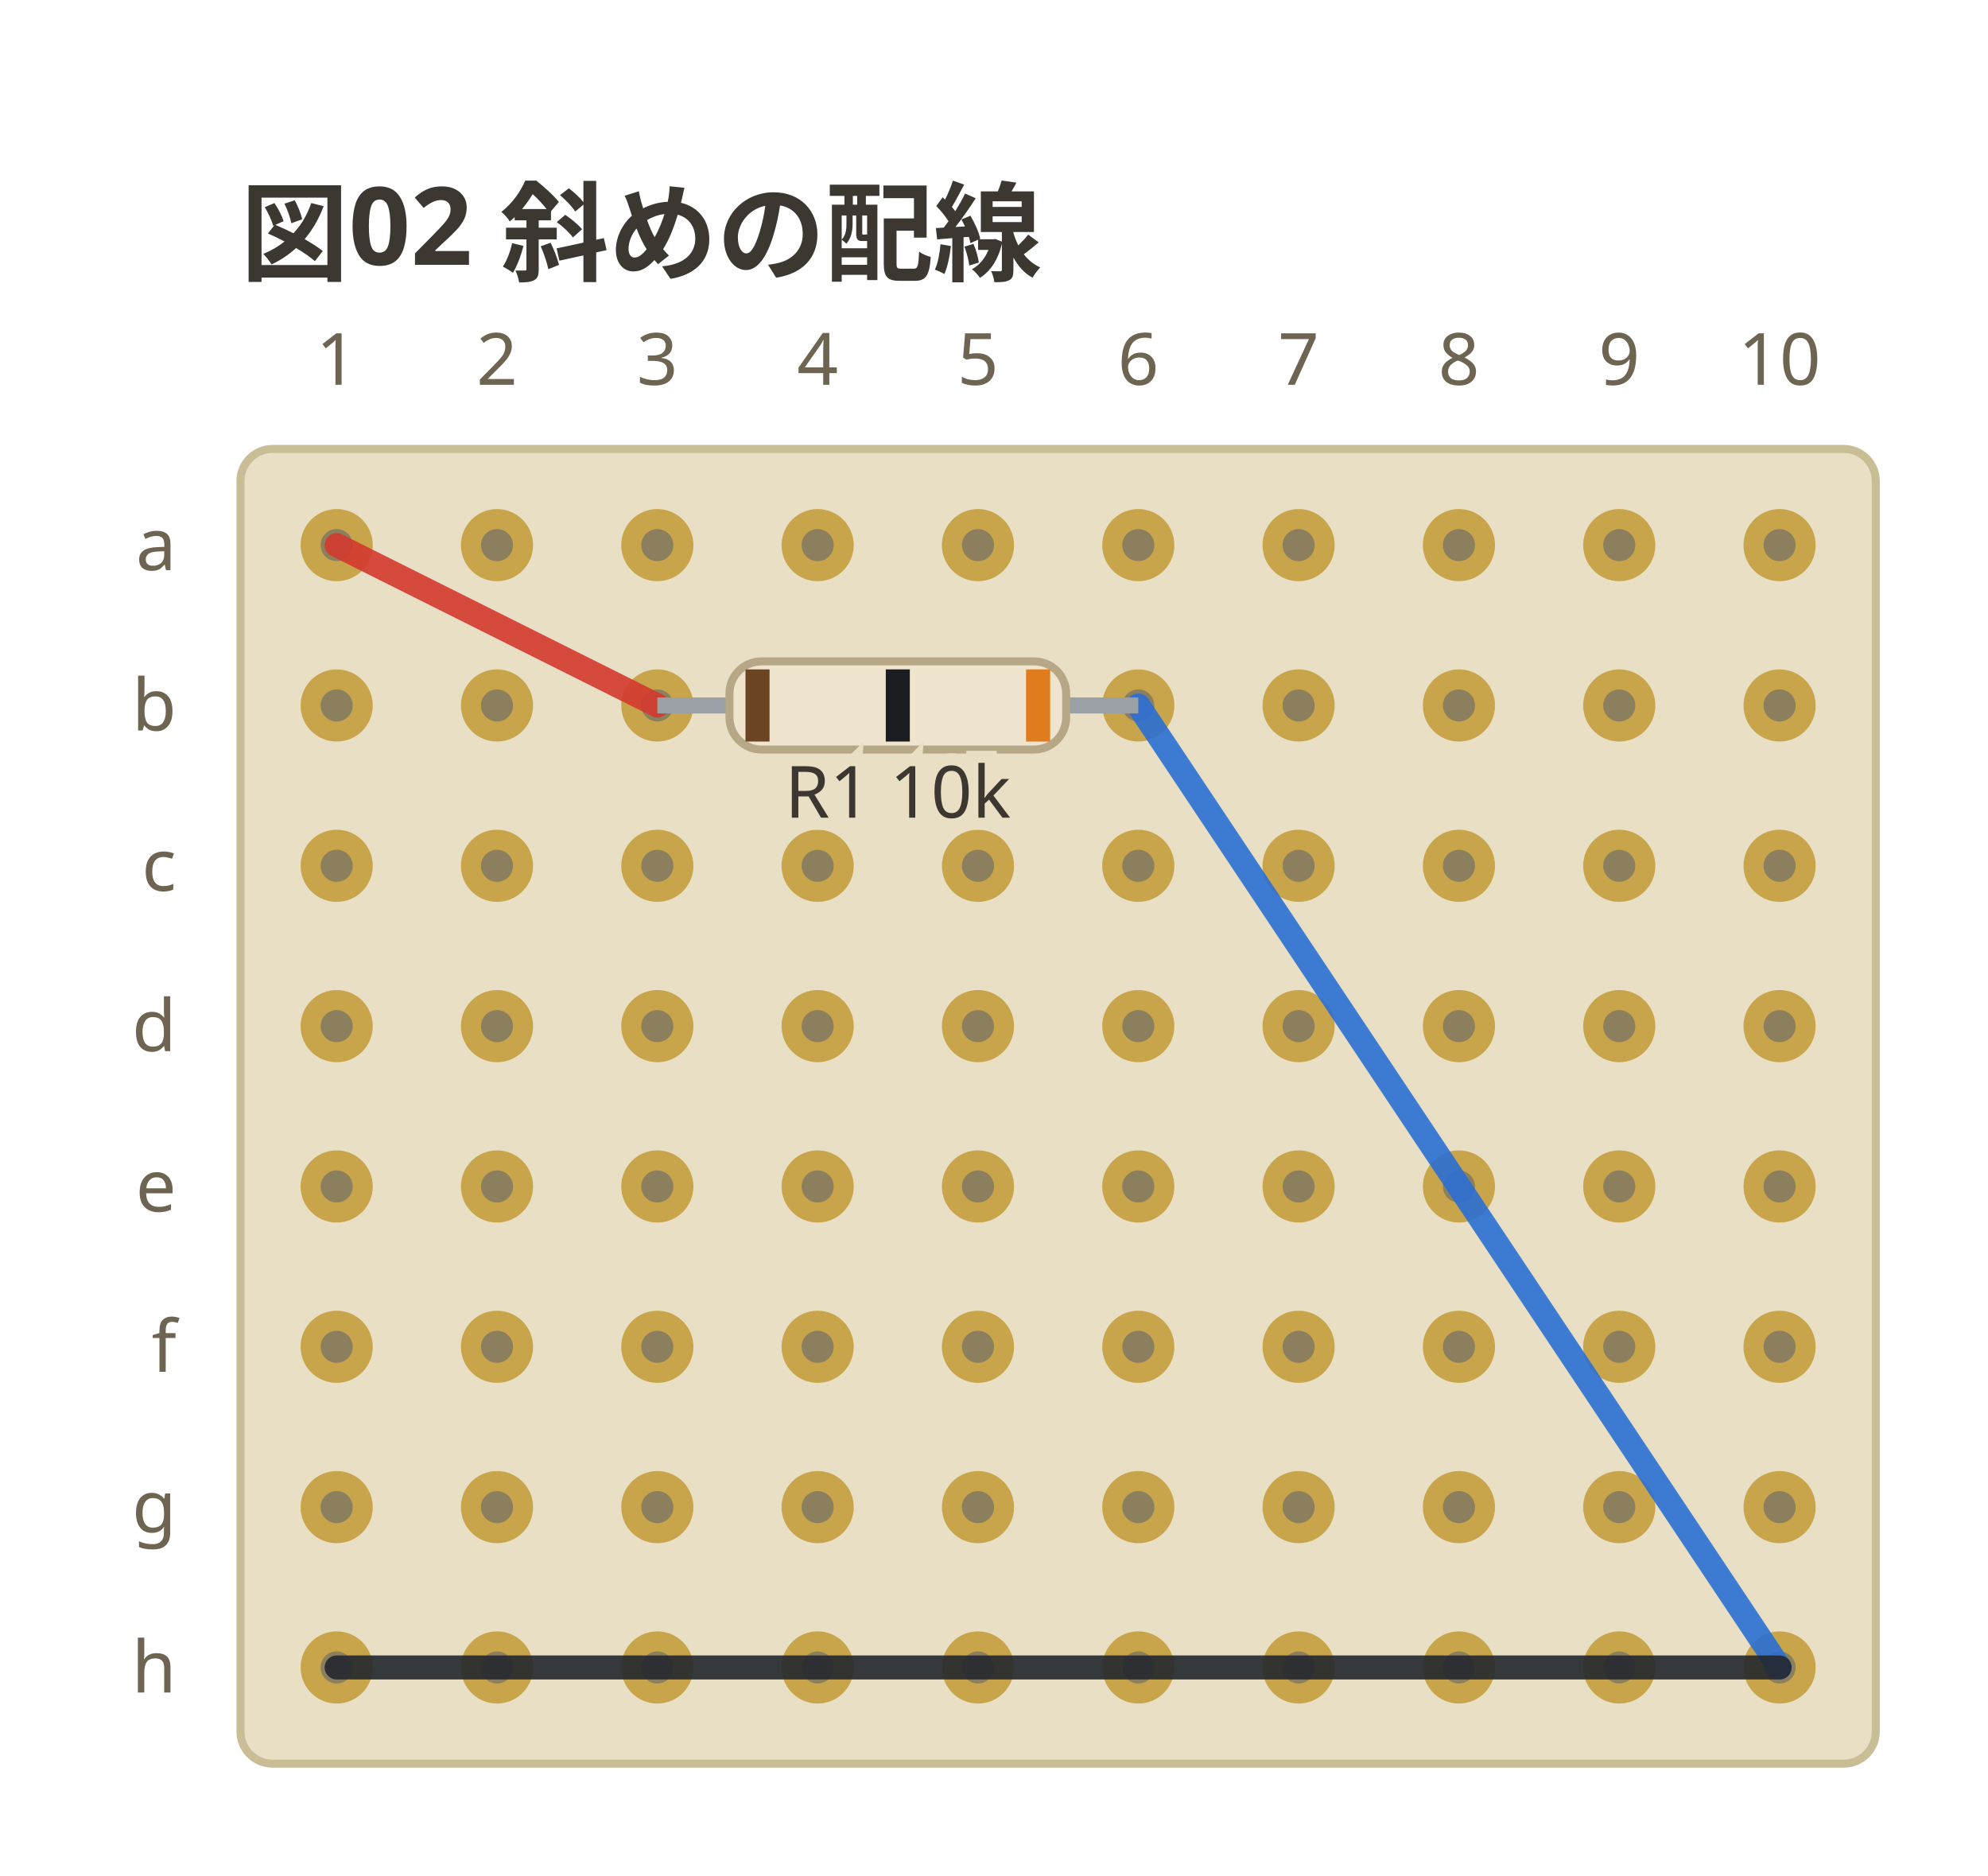
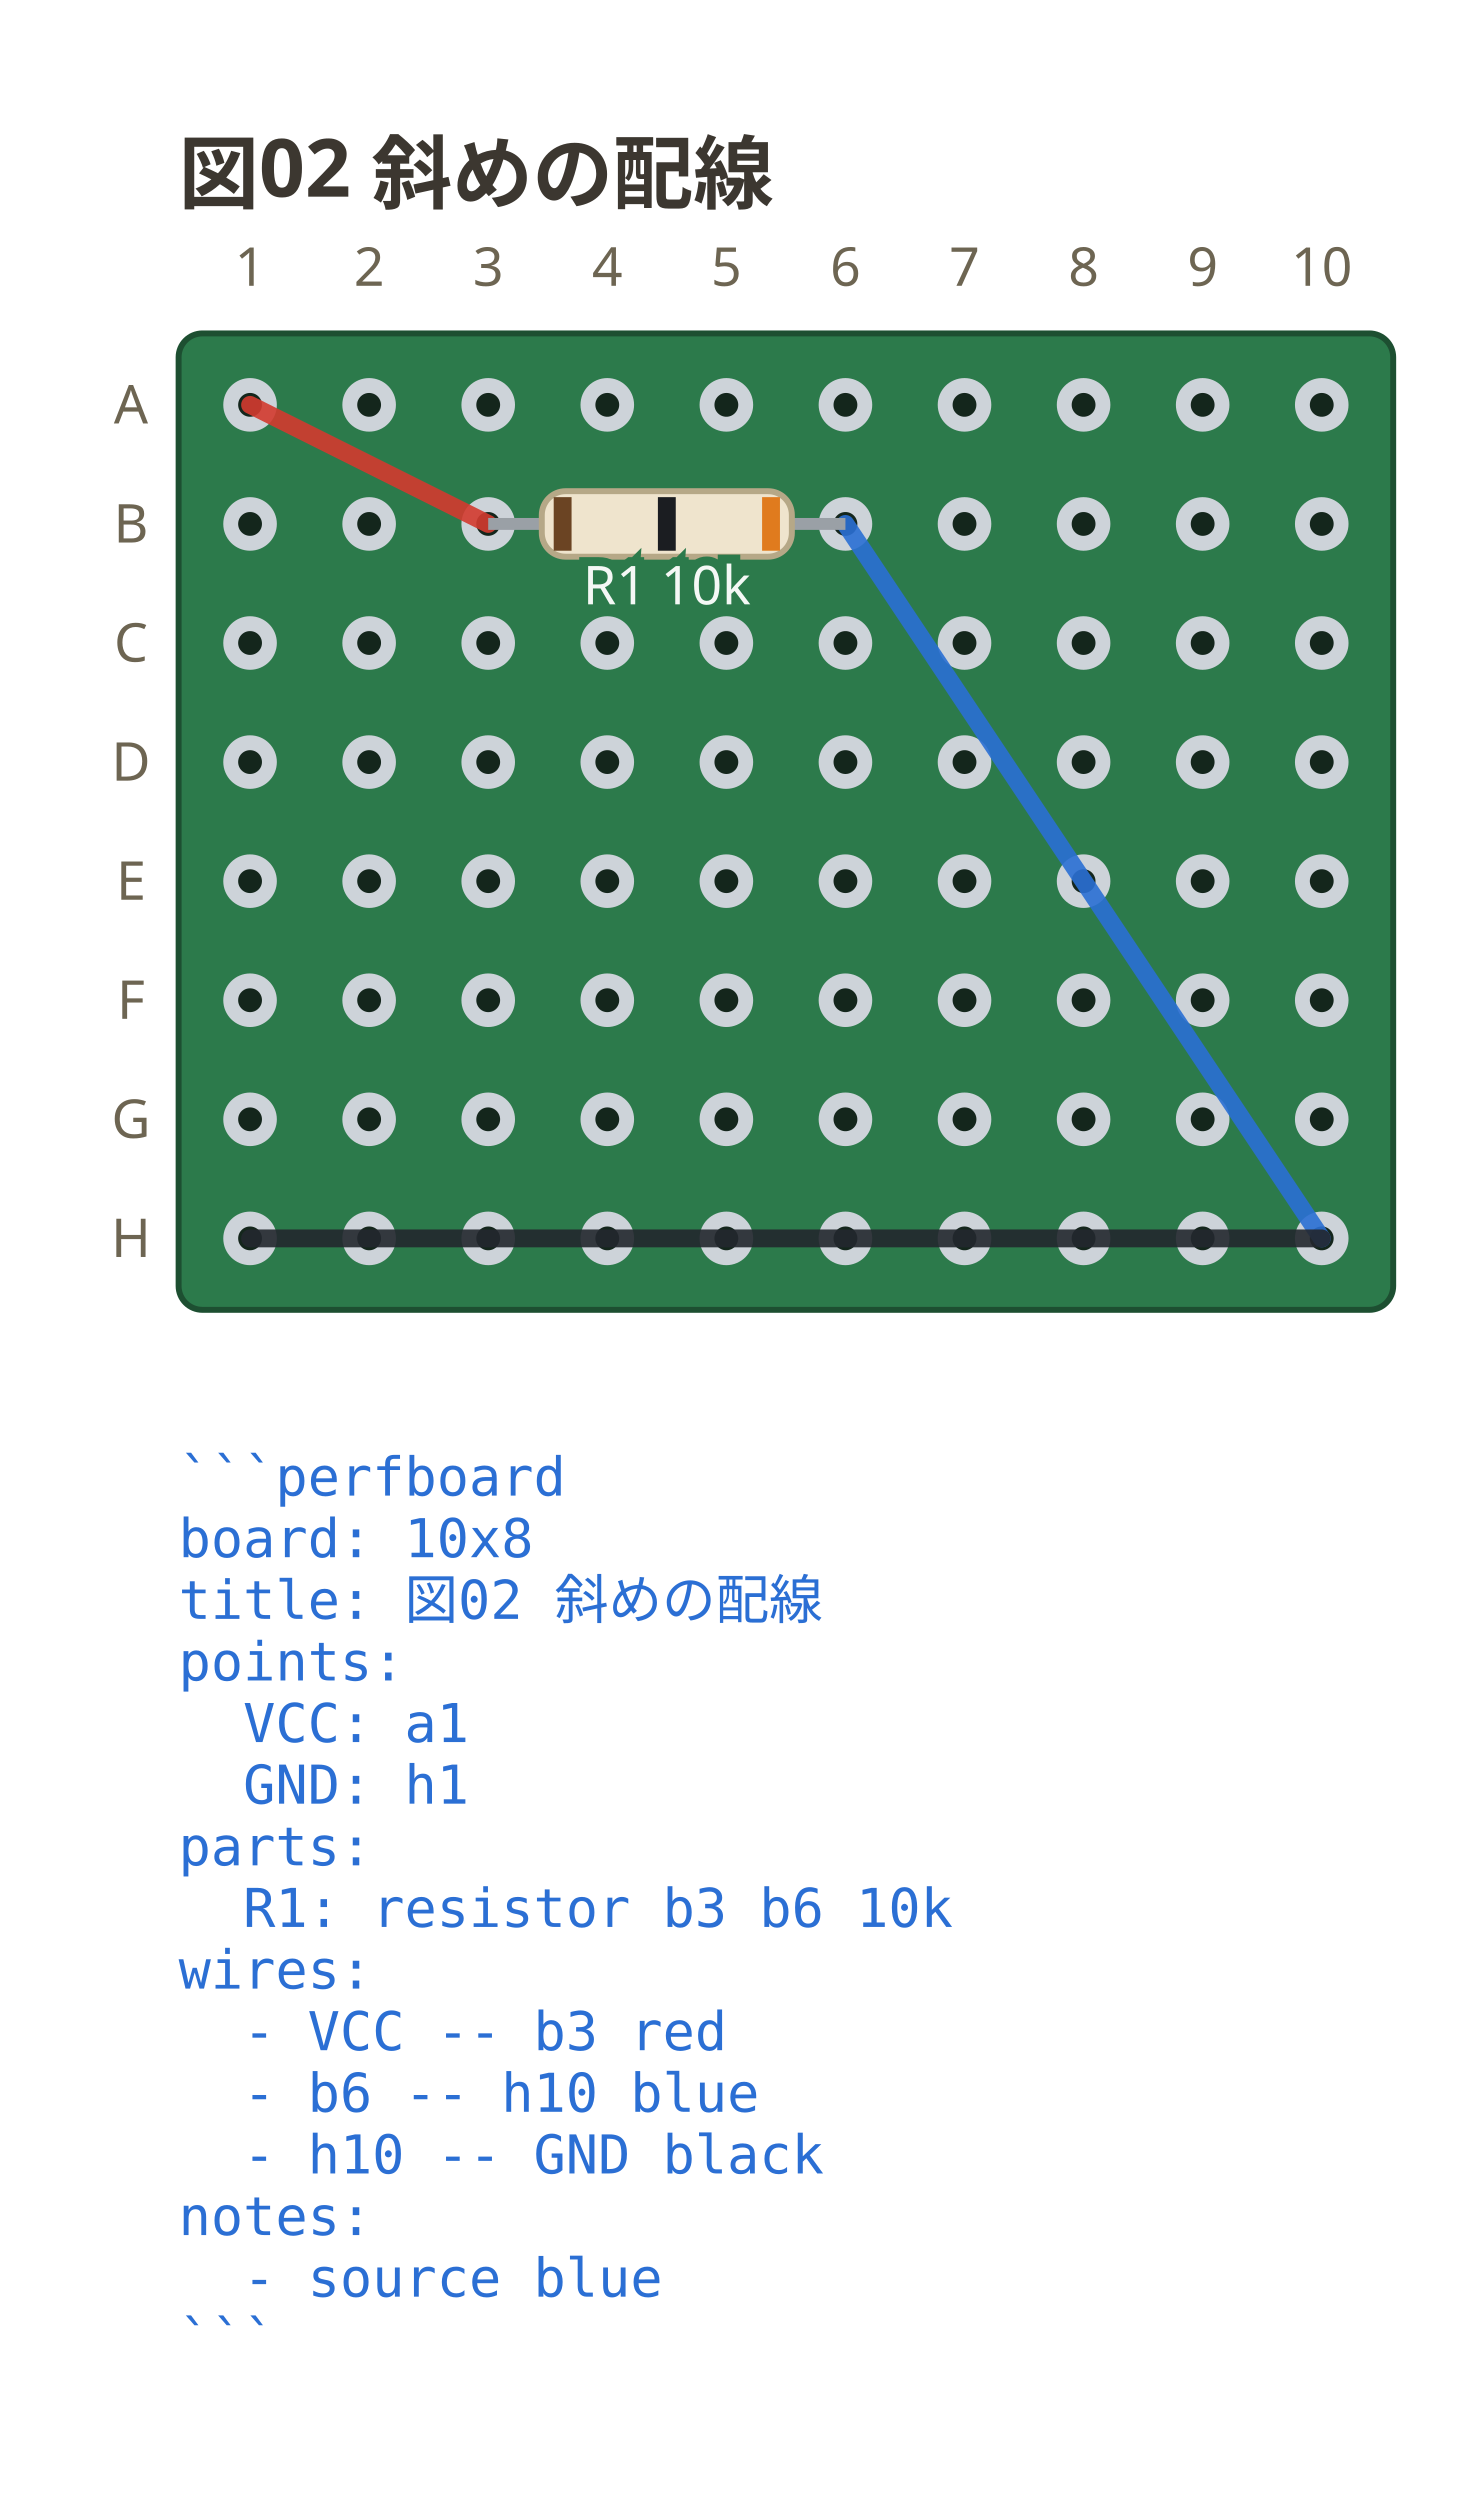
- <svg xmlns="http://www.w3.org/2000/svg" viewBox="0 0 248 234" width="248" height="234" data-perfboard-fence="0.1.0" role="img">
+ <svg xmlns="http://www.w3.org/2000/svg" viewBox="0 0 248 419.9" width="248" height="419.9" data-perfboard-fence="0.1.0" role="img">
  <text x="30" y="34" text-anchor="start" font-family="ui-sans-serif, system-ui, sans-serif" fill="#3c3730" font-size="13.5" font-weight="600">図02 斜めの配線</text>
-   <rect x="30" y="56" width="204" height="164" rx="4" fill="#e8dfc4" stroke="#c9bd96" stroke-width="1" />
-   <circle cx="42" cy="68" r="3.25" fill="#8b7f5e" stroke="#c8a44a" stroke-width="2.5" />
-   <circle cx="62" cy="68" r="3.25" fill="#8b7f5e" stroke="#c8a44a" stroke-width="2.5" />
-   <circle cx="82" cy="68" r="3.25" fill="#8b7f5e" stroke="#c8a44a" stroke-width="2.5" />
-   <circle cx="102" cy="68" r="3.25" fill="#8b7f5e" stroke="#c8a44a" stroke-width="2.5" />
-   <circle cx="122" cy="68" r="3.25" fill="#8b7f5e" stroke="#c8a44a" stroke-width="2.5" />
-   <circle cx="142" cy="68" r="3.25" fill="#8b7f5e" stroke="#c8a44a" stroke-width="2.5" />
-   <circle cx="162" cy="68" r="3.25" fill="#8b7f5e" stroke="#c8a44a" stroke-width="2.5" />
-   <circle cx="182" cy="68" r="3.25" fill="#8b7f5e" stroke="#c8a44a" stroke-width="2.5" />
-   <circle cx="202" cy="68" r="3.25" fill="#8b7f5e" stroke="#c8a44a" stroke-width="2.5" />
-   <circle cx="222" cy="68" r="3.25" fill="#8b7f5e" stroke="#c8a44a" stroke-width="2.5" />
-   <circle cx="42" cy="88" r="3.25" fill="#8b7f5e" stroke="#c8a44a" stroke-width="2.5" />
-   <circle cx="62" cy="88" r="3.25" fill="#8b7f5e" stroke="#c8a44a" stroke-width="2.5" />
-   <circle cx="82" cy="88" r="3.25" fill="#8b7f5e" stroke="#c8a44a" stroke-width="2.5" />
-   <circle cx="102" cy="88" r="3.25" fill="#8b7f5e" stroke="#c8a44a" stroke-width="2.5" />
-   <circle cx="122" cy="88" r="3.25" fill="#8b7f5e" stroke="#c8a44a" stroke-width="2.5" />
-   <circle cx="142" cy="88" r="3.25" fill="#8b7f5e" stroke="#c8a44a" stroke-width="2.5" />
-   <circle cx="162" cy="88" r="3.25" fill="#8b7f5e" stroke="#c8a44a" stroke-width="2.5" />
-   <circle cx="182" cy="88" r="3.25" fill="#8b7f5e" stroke="#c8a44a" stroke-width="2.5" />
-   <circle cx="202" cy="88" r="3.25" fill="#8b7f5e" stroke="#c8a44a" stroke-width="2.5" />
-   <circle cx="222" cy="88" r="3.25" fill="#8b7f5e" stroke="#c8a44a" stroke-width="2.5" />
-   <circle cx="42" cy="108" r="3.25" fill="#8b7f5e" stroke="#c8a44a" stroke-width="2.5" />
-   <circle cx="62" cy="108" r="3.25" fill="#8b7f5e" stroke="#c8a44a" stroke-width="2.5" />
-   <circle cx="82" cy="108" r="3.25" fill="#8b7f5e" stroke="#c8a44a" stroke-width="2.5" />
-   <circle cx="102" cy="108" r="3.25" fill="#8b7f5e" stroke="#c8a44a" stroke-width="2.5" />
-   <circle cx="122" cy="108" r="3.25" fill="#8b7f5e" stroke="#c8a44a" stroke-width="2.5" />
-   <circle cx="142" cy="108" r="3.25" fill="#8b7f5e" stroke="#c8a44a" stroke-width="2.5" />
-   <circle cx="162" cy="108" r="3.25" fill="#8b7f5e" stroke="#c8a44a" stroke-width="2.5" />
-   <circle cx="182" cy="108" r="3.25" fill="#8b7f5e" stroke="#c8a44a" stroke-width="2.5" />
-   <circle cx="202" cy="108" r="3.25" fill="#8b7f5e" stroke="#c8a44a" stroke-width="2.5" />
-   <circle cx="222" cy="108" r="3.25" fill="#8b7f5e" stroke="#c8a44a" stroke-width="2.5" />
-   <circle cx="42" cy="128" r="3.25" fill="#8b7f5e" stroke="#c8a44a" stroke-width="2.5" />
-   <circle cx="62" cy="128" r="3.25" fill="#8b7f5e" stroke="#c8a44a" stroke-width="2.5" />
-   <circle cx="82" cy="128" r="3.25" fill="#8b7f5e" stroke="#c8a44a" stroke-width="2.5" />
-   <circle cx="102" cy="128" r="3.25" fill="#8b7f5e" stroke="#c8a44a" stroke-width="2.5" />
-   <circle cx="122" cy="128" r="3.25" fill="#8b7f5e" stroke="#c8a44a" stroke-width="2.5" />
-   <circle cx="142" cy="128" r="3.25" fill="#8b7f5e" stroke="#c8a44a" stroke-width="2.5" />
-   <circle cx="162" cy="128" r="3.25" fill="#8b7f5e" stroke="#c8a44a" stroke-width="2.5" />
-   <circle cx="182" cy="128" r="3.25" fill="#8b7f5e" stroke="#c8a44a" stroke-width="2.5" />
-   <circle cx="202" cy="128" r="3.25" fill="#8b7f5e" stroke="#c8a44a" stroke-width="2.5" />
-   <circle cx="222" cy="128" r="3.25" fill="#8b7f5e" stroke="#c8a44a" stroke-width="2.5" />
-   <circle cx="42" cy="148" r="3.25" fill="#8b7f5e" stroke="#c8a44a" stroke-width="2.5" />
-   <circle cx="62" cy="148" r="3.25" fill="#8b7f5e" stroke="#c8a44a" stroke-width="2.5" />
-   <circle cx="82" cy="148" r="3.25" fill="#8b7f5e" stroke="#c8a44a" stroke-width="2.5" />
-   <circle cx="102" cy="148" r="3.25" fill="#8b7f5e" stroke="#c8a44a" stroke-width="2.5" />
-   <circle cx="122" cy="148" r="3.25" fill="#8b7f5e" stroke="#c8a44a" stroke-width="2.5" />
-   <circle cx="142" cy="148" r="3.25" fill="#8b7f5e" stroke="#c8a44a" stroke-width="2.5" />
-   <circle cx="162" cy="148" r="3.25" fill="#8b7f5e" stroke="#c8a44a" stroke-width="2.5" />
-   <circle cx="182" cy="148" r="3.25" fill="#8b7f5e" stroke="#c8a44a" stroke-width="2.5" />
-   <circle cx="202" cy="148" r="3.25" fill="#8b7f5e" stroke="#c8a44a" stroke-width="2.5" />
-   <circle cx="222" cy="148" r="3.25" fill="#8b7f5e" stroke="#c8a44a" stroke-width="2.5" />
-   <circle cx="42" cy="168" r="3.25" fill="#8b7f5e" stroke="#c8a44a" stroke-width="2.5" />
-   <circle cx="62" cy="168" r="3.25" fill="#8b7f5e" stroke="#c8a44a" stroke-width="2.5" />
-   <circle cx="82" cy="168" r="3.25" fill="#8b7f5e" stroke="#c8a44a" stroke-width="2.5" />
-   <circle cx="102" cy="168" r="3.25" fill="#8b7f5e" stroke="#c8a44a" stroke-width="2.5" />
-   <circle cx="122" cy="168" r="3.25" fill="#8b7f5e" stroke="#c8a44a" stroke-width="2.5" />
-   <circle cx="142" cy="168" r="3.25" fill="#8b7f5e" stroke="#c8a44a" stroke-width="2.5" />
-   <circle cx="162" cy="168" r="3.25" fill="#8b7f5e" stroke="#c8a44a" stroke-width="2.5" />
-   <circle cx="182" cy="168" r="3.25" fill="#8b7f5e" stroke="#c8a44a" stroke-width="2.5" />
-   <circle cx="202" cy="168" r="3.25" fill="#8b7f5e" stroke="#c8a44a" stroke-width="2.5" />
-   <circle cx="222" cy="168" r="3.25" fill="#8b7f5e" stroke="#c8a44a" stroke-width="2.5" />
-   <circle cx="42" cy="188" r="3.25" fill="#8b7f5e" stroke="#c8a44a" stroke-width="2.5" />
-   <circle cx="62" cy="188" r="3.25" fill="#8b7f5e" stroke="#c8a44a" stroke-width="2.5" />
-   <circle cx="82" cy="188" r="3.25" fill="#8b7f5e" stroke="#c8a44a" stroke-width="2.5" />
-   <circle cx="102" cy="188" r="3.25" fill="#8b7f5e" stroke="#c8a44a" stroke-width="2.5" />
-   <circle cx="122" cy="188" r="3.25" fill="#8b7f5e" stroke="#c8a44a" stroke-width="2.5" />
-   <circle cx="142" cy="188" r="3.25" fill="#8b7f5e" stroke="#c8a44a" stroke-width="2.5" />
-   <circle cx="162" cy="188" r="3.25" fill="#8b7f5e" stroke="#c8a44a" stroke-width="2.5" />
-   <circle cx="182" cy="188" r="3.25" fill="#8b7f5e" stroke="#c8a44a" stroke-width="2.5" />
-   <circle cx="202" cy="188" r="3.25" fill="#8b7f5e" stroke="#c8a44a" stroke-width="2.5" />
-   <circle cx="222" cy="188" r="3.25" fill="#8b7f5e" stroke="#c8a44a" stroke-width="2.5" />
-   <circle cx="42" cy="208" r="3.25" fill="#8b7f5e" stroke="#c8a44a" stroke-width="2.5" />
-   <circle cx="62" cy="208" r="3.25" fill="#8b7f5e" stroke="#c8a44a" stroke-width="2.5" />
-   <circle cx="82" cy="208" r="3.25" fill="#8b7f5e" stroke="#c8a44a" stroke-width="2.5" />
-   <circle cx="102" cy="208" r="3.25" fill="#8b7f5e" stroke="#c8a44a" stroke-width="2.5" />
-   <circle cx="122" cy="208" r="3.25" fill="#8b7f5e" stroke="#c8a44a" stroke-width="2.5" />
-   <circle cx="142" cy="208" r="3.25" fill="#8b7f5e" stroke="#c8a44a" stroke-width="2.5" />
-   <circle cx="162" cy="208" r="3.25" fill="#8b7f5e" stroke="#c8a44a" stroke-width="2.5" />
-   <circle cx="182" cy="208" r="3.25" fill="#8b7f5e" stroke="#c8a44a" stroke-width="2.5" />
-   <circle cx="202" cy="208" r="3.25" fill="#8b7f5e" stroke="#c8a44a" stroke-width="2.5" />
-   <circle cx="222" cy="208" r="3.25" fill="#8b7f5e" stroke="#c8a44a" stroke-width="2.5" />
-   <text x="22" y="68" text-anchor="end" font-family="ui-sans-serif, system-ui, sans-serif" fill="#6d6552" font-size="9" dominant-baseline="middle">a</text>
-   <text x="22" y="88" text-anchor="end" font-family="ui-sans-serif, system-ui, sans-serif" fill="#6d6552" font-size="9" dominant-baseline="middle">b</text>
-   <text x="22" y="108" text-anchor="end" font-family="ui-sans-serif, system-ui, sans-serif" fill="#6d6552" font-size="9" dominant-baseline="middle">c</text>
-   <text x="22" y="128" text-anchor="end" font-family="ui-sans-serif, system-ui, sans-serif" fill="#6d6552" font-size="9" dominant-baseline="middle">d</text>
-   <text x="22" y="148" text-anchor="end" font-family="ui-sans-serif, system-ui, sans-serif" fill="#6d6552" font-size="9" dominant-baseline="middle">e</text>
-   <text x="22" y="168" text-anchor="end" font-family="ui-sans-serif, system-ui, sans-serif" fill="#6d6552" font-size="9" dominant-baseline="middle">f</text>
-   <text x="22" y="188" text-anchor="end" font-family="ui-sans-serif, system-ui, sans-serif" fill="#6d6552" font-size="9" dominant-baseline="middle">g</text>
-   <text x="22" y="208" text-anchor="end" font-family="ui-sans-serif, system-ui, sans-serif" fill="#6d6552" font-size="9" dominant-baseline="middle">h</text>
+   <rect x="30" y="56" width="204" height="164" rx="4" fill="#2c7a4b" stroke="#1d4f31" stroke-width="1" />
+   <circle cx="42" cy="68" r="3.25" fill="#14261c" stroke="#cdd3d9" stroke-width="2.5" />
+   <circle cx="62" cy="68" r="3.25" fill="#14261c" stroke="#cdd3d9" stroke-width="2.5" />
+   <circle cx="82" cy="68" r="3.25" fill="#14261c" stroke="#cdd3d9" stroke-width="2.5" />
+   <circle cx="102" cy="68" r="3.25" fill="#14261c" stroke="#cdd3d9" stroke-width="2.5" />
+   <circle cx="122" cy="68" r="3.25" fill="#14261c" stroke="#cdd3d9" stroke-width="2.5" />
+   <circle cx="142" cy="68" r="3.25" fill="#14261c" stroke="#cdd3d9" stroke-width="2.5" />
+   <circle cx="162" cy="68" r="3.25" fill="#14261c" stroke="#cdd3d9" stroke-width="2.5" />
+   <circle cx="182" cy="68" r="3.25" fill="#14261c" stroke="#cdd3d9" stroke-width="2.5" />
+   <circle cx="202" cy="68" r="3.25" fill="#14261c" stroke="#cdd3d9" stroke-width="2.5" />
+   <circle cx="222" cy="68" r="3.25" fill="#14261c" stroke="#cdd3d9" stroke-width="2.5" />
+   <circle cx="42" cy="88" r="3.25" fill="#14261c" stroke="#cdd3d9" stroke-width="2.5" />
+   <circle cx="62" cy="88" r="3.25" fill="#14261c" stroke="#cdd3d9" stroke-width="2.5" />
+   <circle cx="82" cy="88" r="3.25" fill="#14261c" stroke="#cdd3d9" stroke-width="2.5" />
+   <circle cx="102" cy="88" r="3.25" fill="#14261c" stroke="#cdd3d9" stroke-width="2.5" />
+   <circle cx="122" cy="88" r="3.25" fill="#14261c" stroke="#cdd3d9" stroke-width="2.5" />
+   <circle cx="142" cy="88" r="3.25" fill="#14261c" stroke="#cdd3d9" stroke-width="2.5" />
+   <circle cx="162" cy="88" r="3.25" fill="#14261c" stroke="#cdd3d9" stroke-width="2.5" />
+   <circle cx="182" cy="88" r="3.25" fill="#14261c" stroke="#cdd3d9" stroke-width="2.5" />
+   <circle cx="202" cy="88" r="3.25" fill="#14261c" stroke="#cdd3d9" stroke-width="2.5" />
+   <circle cx="222" cy="88" r="3.25" fill="#14261c" stroke="#cdd3d9" stroke-width="2.5" />
+   <circle cx="42" cy="108" r="3.25" fill="#14261c" stroke="#cdd3d9" stroke-width="2.5" />
+   <circle cx="62" cy="108" r="3.25" fill="#14261c" stroke="#cdd3d9" stroke-width="2.5" />
+   <circle cx="82" cy="108" r="3.25" fill="#14261c" stroke="#cdd3d9" stroke-width="2.5" />
+   <circle cx="102" cy="108" r="3.25" fill="#14261c" stroke="#cdd3d9" stroke-width="2.5" />
+   <circle cx="122" cy="108" r="3.25" fill="#14261c" stroke="#cdd3d9" stroke-width="2.5" />
+   <circle cx="142" cy="108" r="3.25" fill="#14261c" stroke="#cdd3d9" stroke-width="2.5" />
+   <circle cx="162" cy="108" r="3.25" fill="#14261c" stroke="#cdd3d9" stroke-width="2.5" />
+   <circle cx="182" cy="108" r="3.25" fill="#14261c" stroke="#cdd3d9" stroke-width="2.5" />
+   <circle cx="202" cy="108" r="3.25" fill="#14261c" stroke="#cdd3d9" stroke-width="2.5" />
+   <circle cx="222" cy="108" r="3.25" fill="#14261c" stroke="#cdd3d9" stroke-width="2.5" />
+   <circle cx="42" cy="128" r="3.25" fill="#14261c" stroke="#cdd3d9" stroke-width="2.5" />
+   <circle cx="62" cy="128" r="3.25" fill="#14261c" stroke="#cdd3d9" stroke-width="2.5" />
+   <circle cx="82" cy="128" r="3.25" fill="#14261c" stroke="#cdd3d9" stroke-width="2.5" />
+   <circle cx="102" cy="128" r="3.25" fill="#14261c" stroke="#cdd3d9" stroke-width="2.5" />
+   <circle cx="122" cy="128" r="3.25" fill="#14261c" stroke="#cdd3d9" stroke-width="2.5" />
+   <circle cx="142" cy="128" r="3.25" fill="#14261c" stroke="#cdd3d9" stroke-width="2.5" />
+   <circle cx="162" cy="128" r="3.25" fill="#14261c" stroke="#cdd3d9" stroke-width="2.5" />
+   <circle cx="182" cy="128" r="3.25" fill="#14261c" stroke="#cdd3d9" stroke-width="2.5" />
+   <circle cx="202" cy="128" r="3.25" fill="#14261c" stroke="#cdd3d9" stroke-width="2.5" />
+   <circle cx="222" cy="128" r="3.25" fill="#14261c" stroke="#cdd3d9" stroke-width="2.5" />
+   <circle cx="42" cy="148" r="3.25" fill="#14261c" stroke="#cdd3d9" stroke-width="2.5" />
+   <circle cx="62" cy="148" r="3.25" fill="#14261c" stroke="#cdd3d9" stroke-width="2.5" />
+   <circle cx="82" cy="148" r="3.25" fill="#14261c" stroke="#cdd3d9" stroke-width="2.5" />
+   <circle cx="102" cy="148" r="3.25" fill="#14261c" stroke="#cdd3d9" stroke-width="2.5" />
+   <circle cx="122" cy="148" r="3.25" fill="#14261c" stroke="#cdd3d9" stroke-width="2.5" />
+   <circle cx="142" cy="148" r="3.25" fill="#14261c" stroke="#cdd3d9" stroke-width="2.5" />
+   <circle cx="162" cy="148" r="3.25" fill="#14261c" stroke="#cdd3d9" stroke-width="2.5" />
+   <circle cx="182" cy="148" r="3.25" fill="#14261c" stroke="#cdd3d9" stroke-width="2.5" />
+   <circle cx="202" cy="148" r="3.25" fill="#14261c" stroke="#cdd3d9" stroke-width="2.5" />
+   <circle cx="222" cy="148" r="3.25" fill="#14261c" stroke="#cdd3d9" stroke-width="2.5" />
+   <circle cx="42" cy="168" r="3.25" fill="#14261c" stroke="#cdd3d9" stroke-width="2.5" />
+   <circle cx="62" cy="168" r="3.25" fill="#14261c" stroke="#cdd3d9" stroke-width="2.5" />
+   <circle cx="82" cy="168" r="3.25" fill="#14261c" stroke="#cdd3d9" stroke-width="2.5" />
+   <circle cx="102" cy="168" r="3.25" fill="#14261c" stroke="#cdd3d9" stroke-width="2.5" />
+   <circle cx="122" cy="168" r="3.25" fill="#14261c" stroke="#cdd3d9" stroke-width="2.5" />
+   <circle cx="142" cy="168" r="3.25" fill="#14261c" stroke="#cdd3d9" stroke-width="2.5" />
+   <circle cx="162" cy="168" r="3.25" fill="#14261c" stroke="#cdd3d9" stroke-width="2.5" />
+   <circle cx="182" cy="168" r="3.25" fill="#14261c" stroke="#cdd3d9" stroke-width="2.5" />
+   <circle cx="202" cy="168" r="3.25" fill="#14261c" stroke="#cdd3d9" stroke-width="2.5" />
+   <circle cx="222" cy="168" r="3.25" fill="#14261c" stroke="#cdd3d9" stroke-width="2.5" />
+   <circle cx="42" cy="188" r="3.25" fill="#14261c" stroke="#cdd3d9" stroke-width="2.5" />
+   <circle cx="62" cy="188" r="3.25" fill="#14261c" stroke="#cdd3d9" stroke-width="2.5" />
+   <circle cx="82" cy="188" r="3.25" fill="#14261c" stroke="#cdd3d9" stroke-width="2.5" />
+   <circle cx="102" cy="188" r="3.25" fill="#14261c" stroke="#cdd3d9" stroke-width="2.5" />
+   <circle cx="122" cy="188" r="3.25" fill="#14261c" stroke="#cdd3d9" stroke-width="2.5" />
+   <circle cx="142" cy="188" r="3.25" fill="#14261c" stroke="#cdd3d9" stroke-width="2.5" />
+   <circle cx="162" cy="188" r="3.25" fill="#14261c" stroke="#cdd3d9" stroke-width="2.5" />
+   <circle cx="182" cy="188" r="3.25" fill="#14261c" stroke="#cdd3d9" stroke-width="2.5" />
+   <circle cx="202" cy="188" r="3.25" fill="#14261c" stroke="#cdd3d9" stroke-width="2.5" />
+   <circle cx="222" cy="188" r="3.25" fill="#14261c" stroke="#cdd3d9" stroke-width="2.5" />
+   <circle cx="42" cy="208" r="3.25" fill="#14261c" stroke="#cdd3d9" stroke-width="2.5" />
+   <circle cx="62" cy="208" r="3.25" fill="#14261c" stroke="#cdd3d9" stroke-width="2.5" />
+   <circle cx="82" cy="208" r="3.25" fill="#14261c" stroke="#cdd3d9" stroke-width="2.5" />
+   <circle cx="102" cy="208" r="3.25" fill="#14261c" stroke="#cdd3d9" stroke-width="2.5" />
+   <circle cx="122" cy="208" r="3.25" fill="#14261c" stroke="#cdd3d9" stroke-width="2.5" />
+   <circle cx="142" cy="208" r="3.25" fill="#14261c" stroke="#cdd3d9" stroke-width="2.5" />
+   <circle cx="162" cy="208" r="3.25" fill="#14261c" stroke="#cdd3d9" stroke-width="2.5" />
+   <circle cx="182" cy="208" r="3.25" fill="#14261c" stroke="#cdd3d9" stroke-width="2.5" />
+   <circle cx="202" cy="208" r="3.25" fill="#14261c" stroke="#cdd3d9" stroke-width="2.5" />
+   <circle cx="222" cy="208" r="3.25" fill="#14261c" stroke="#cdd3d9" stroke-width="2.5" />
+   <text x="22" y="68" text-anchor="middle" font-family="ui-sans-serif, system-ui, sans-serif" fill="#6d6552" font-size="9" dominant-baseline="middle">A</text>
+   <text x="22" y="88" text-anchor="middle" font-family="ui-sans-serif, system-ui, sans-serif" fill="#6d6552" font-size="9" dominant-baseline="middle">B</text>
+   <text x="22" y="108" text-anchor="middle" font-family="ui-sans-serif, system-ui, sans-serif" fill="#6d6552" font-size="9" dominant-baseline="middle">C</text>
+   <text x="22" y="128" text-anchor="middle" font-family="ui-sans-serif, system-ui, sans-serif" fill="#6d6552" font-size="9" dominant-baseline="middle">D</text>
+   <text x="22" y="148" text-anchor="middle" font-family="ui-sans-serif, system-ui, sans-serif" fill="#6d6552" font-size="9" dominant-baseline="middle">E</text>
+   <text x="22" y="168" text-anchor="middle" font-family="ui-sans-serif, system-ui, sans-serif" fill="#6d6552" font-size="9" dominant-baseline="middle">F</text>
+   <text x="22" y="188" text-anchor="middle" font-family="ui-sans-serif, system-ui, sans-serif" fill="#6d6552" font-size="9" dominant-baseline="middle">G</text>
+   <text x="22" y="208" text-anchor="middle" font-family="ui-sans-serif, system-ui, sans-serif" fill="#6d6552" font-size="9" dominant-baseline="middle">H</text>
  <text x="42" y="48" text-anchor="middle" font-family="ui-sans-serif, system-ui, sans-serif" fill="#6d6552" font-size="9">1</text>
  <text x="62" y="48" text-anchor="middle" font-family="ui-sans-serif, system-ui, sans-serif" fill="#6d6552" font-size="9">2</text>
  <text x="82" y="48" text-anchor="middle" font-family="ui-sans-serif, system-ui, sans-serif" fill="#6d6552" font-size="9">3</text>
  <text x="102" y="48" text-anchor="middle" font-family="ui-sans-serif, system-ui, sans-serif" fill="#6d6552" font-size="9">4</text>
  <text x="122" y="48" text-anchor="middle" font-family="ui-sans-serif, system-ui, sans-serif" fill="#6d6552" font-size="9">5</text>
  <text x="142" y="48" text-anchor="middle" font-family="ui-sans-serif, system-ui, sans-serif" fill="#6d6552" font-size="9">6</text>
  <text x="162" y="48" text-anchor="middle" font-family="ui-sans-serif, system-ui, sans-serif" fill="#6d6552" font-size="9">7</text>
  <text x="182" y="48" text-anchor="middle" font-family="ui-sans-serif, system-ui, sans-serif" fill="#6d6552" font-size="9">8</text>
  <text x="202" y="48" text-anchor="middle" font-family="ui-sans-serif, system-ui, sans-serif" fill="#6d6552" font-size="9">9</text>
  <text x="222" y="48" text-anchor="middle" font-family="ui-sans-serif, system-ui, sans-serif" fill="#6d6552" font-size="9">10</text>
  <line x1="42" y1="68" x2="82" y2="88" stroke="#d33a2f" stroke-width="3" stroke-linecap="round" stroke-opacity="0.9" />
  <line x1="142" y1="88" x2="222" y2="208" stroke="#2b6fd4" stroke-width="3" stroke-linecap="round" stroke-opacity="0.9" />
  <line x1="222" y1="208" x2="42" y2="208" stroke="#23272e" stroke-width="3" stroke-linecap="round" stroke-opacity="0.9" />
  <line x1="82" y1="88" x2="142" y2="88" stroke="#9aa0a6" stroke-width="2" />
  <g transform="translate(112 88) rotate(0)">
    <rect x="-21" y="-5.5" width="42" height="11" rx="4" fill="#efe4cd" stroke="#b6a887" stroke-width="1" />
    <rect x="-19" y="-4.5" width="3" height="9" fill="#6b4423" />
    <rect x="-1.5" y="-4.5" width="3" height="9" fill="#1b1d21" />
    <rect x="16" y="-4.5" width="3" height="9" fill="#e07b1e" />
  </g>
-   <text x="112" y="102" text-anchor="middle" font-family="ui-sans-serif, system-ui, sans-serif" stroke="#e8dfc4" stroke-width="3" paint-order="stroke" fill="#3c3730" font-size="9">R1 10k</text>
+   <text x="112" y="101.5" text-anchor="middle" font-family="ui-sans-serif, system-ui, sans-serif" stroke="#2c7a4b" stroke-width="3" paint-order="stroke" fill="#f4f8f5" font-size="9">R1 10k</text>
+   <text x="30" y="251.2" text-anchor="start" font-family="ui-monospace, 'DejaVu Sans Mono', 'Noto Sans Mono CJK JP', monospace" fill="#2b6fd4" font-size="9" xml:space="preserve">```perfboard</text>
+   <text x="30" y="261.55" text-anchor="start" font-family="ui-monospace, 'DejaVu Sans Mono', 'Noto Sans Mono CJK JP', monospace" fill="#2b6fd4" font-size="9" xml:space="preserve">board: 10x8</text>
+   <text x="30" y="271.9" text-anchor="start" font-family="ui-monospace, 'DejaVu Sans Mono', 'Noto Sans Mono CJK JP', monospace" fill="#2b6fd4" font-size="9" xml:space="preserve">title: 図02 斜めの配線</text>
+   <text x="30" y="282.25" text-anchor="start" font-family="ui-monospace, 'DejaVu Sans Mono', 'Noto Sans Mono CJK JP', monospace" fill="#2b6fd4" font-size="9" xml:space="preserve">points:</text>
+   <text x="30" y="292.6" text-anchor="start" font-family="ui-monospace, 'DejaVu Sans Mono', 'Noto Sans Mono CJK JP', monospace" fill="#2b6fd4" font-size="9" xml:space="preserve">  VCC: a1</text>
+   <text x="30" y="302.95" text-anchor="start" font-family="ui-monospace, 'DejaVu Sans Mono', 'Noto Sans Mono CJK JP', monospace" fill="#2b6fd4" font-size="9" xml:space="preserve">  GND: h1</text>
+   <text x="30" y="313.3" text-anchor="start" font-family="ui-monospace, 'DejaVu Sans Mono', 'Noto Sans Mono CJK JP', monospace" fill="#2b6fd4" font-size="9" xml:space="preserve">parts:</text>
+   <text x="30" y="323.65" text-anchor="start" font-family="ui-monospace, 'DejaVu Sans Mono', 'Noto Sans Mono CJK JP', monospace" fill="#2b6fd4" font-size="9" xml:space="preserve">  R1: resistor b3 b6 10k</text>
+   <text x="30" y="334" text-anchor="start" font-family="ui-monospace, 'DejaVu Sans Mono', 'Noto Sans Mono CJK JP', monospace" fill="#2b6fd4" font-size="9" xml:space="preserve">wires:</text>
+   <text x="30" y="344.35" text-anchor="start" font-family="ui-monospace, 'DejaVu Sans Mono', 'Noto Sans Mono CJK JP', monospace" fill="#2b6fd4" font-size="9" xml:space="preserve">  - VCC -- b3 red</text>
+   <text x="30" y="354.7" text-anchor="start" font-family="ui-monospace, 'DejaVu Sans Mono', 'Noto Sans Mono CJK JP', monospace" fill="#2b6fd4" font-size="9" xml:space="preserve">  - b6 -- h10 blue</text>
+   <text x="30" y="365.05" text-anchor="start" font-family="ui-monospace, 'DejaVu Sans Mono', 'Noto Sans Mono CJK JP', monospace" fill="#2b6fd4" font-size="9" xml:space="preserve">  - h10 -- GND black</text>
+   <text x="30" y="375.4" text-anchor="start" font-family="ui-monospace, 'DejaVu Sans Mono', 'Noto Sans Mono CJK JP', monospace" fill="#2b6fd4" font-size="9" xml:space="preserve">notes:</text>
+   <text x="30" y="385.75" text-anchor="start" font-family="ui-monospace, 'DejaVu Sans Mono', 'Noto Sans Mono CJK JP', monospace" fill="#2b6fd4" font-size="9" xml:space="preserve">  - source blue</text>
+   <text x="30" y="396.1" text-anchor="start" font-family="ui-monospace, 'DejaVu Sans Mono', 'Noto Sans Mono CJK JP', monospace" fill="#2b6fd4" font-size="9" xml:space="preserve">```</text>
</svg>
